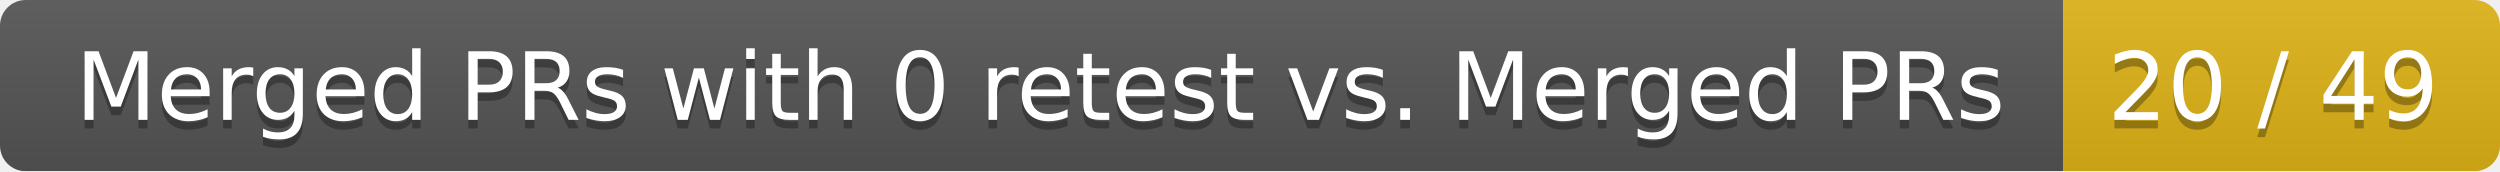
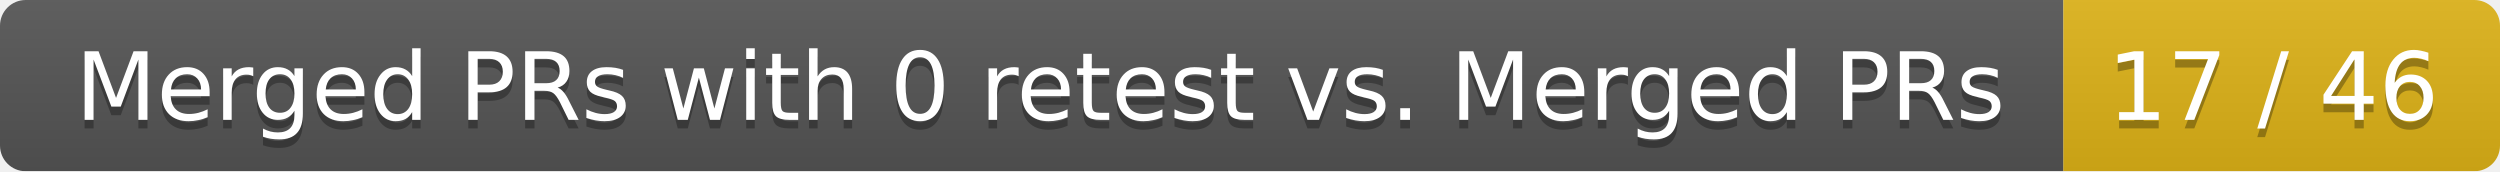
<svg xmlns="http://www.w3.org/2000/svg" width="292" height="20">
  <linearGradient id="smooth" x2="0" y2="100%">
    <stop offset="0" stop-color="#bbb" stop-opacity=".1" />
    <stop offset="1" stop-opacity=".1" />
  </linearGradient>
  <mask id="round">
    <rect width="292" height="20" rx="3" fill="#fff" />
  </mask>
  <g mask="url(#round)">
    <rect width="241" height="20" fill="#555" />
    <rect x="241" width="51" height="20" fill="#dfb317" />
    <rect width="292" height="20" fill="url(#smooth)" />
  </g>
  <g fill="#fff" text-anchor="middle" font-family="DejaVu Sans,Verdana,Geneva,sans-serif" font-size="11">
    <text x="121.5" y="15" fill="#010101" fill-opacity=".3">Merged PRs with 0 retest vs. Merged PRs</text>
    <text x="121.5" y="14">Merged PRs with 0 retest vs. Merged PRs</text>
-     <text x="265.5" y="15" fill="#010101" fill-opacity=".3">20 / 49</text>
-     <text x="265.5" y="14">20 / 49</text>
+     <text x="265.5" y="15" fill="#010101" fill-opacity=".3">17 / 46</text>
+     <text x="265.5" y="14">17 / 46</text>
  </g>
</svg>
